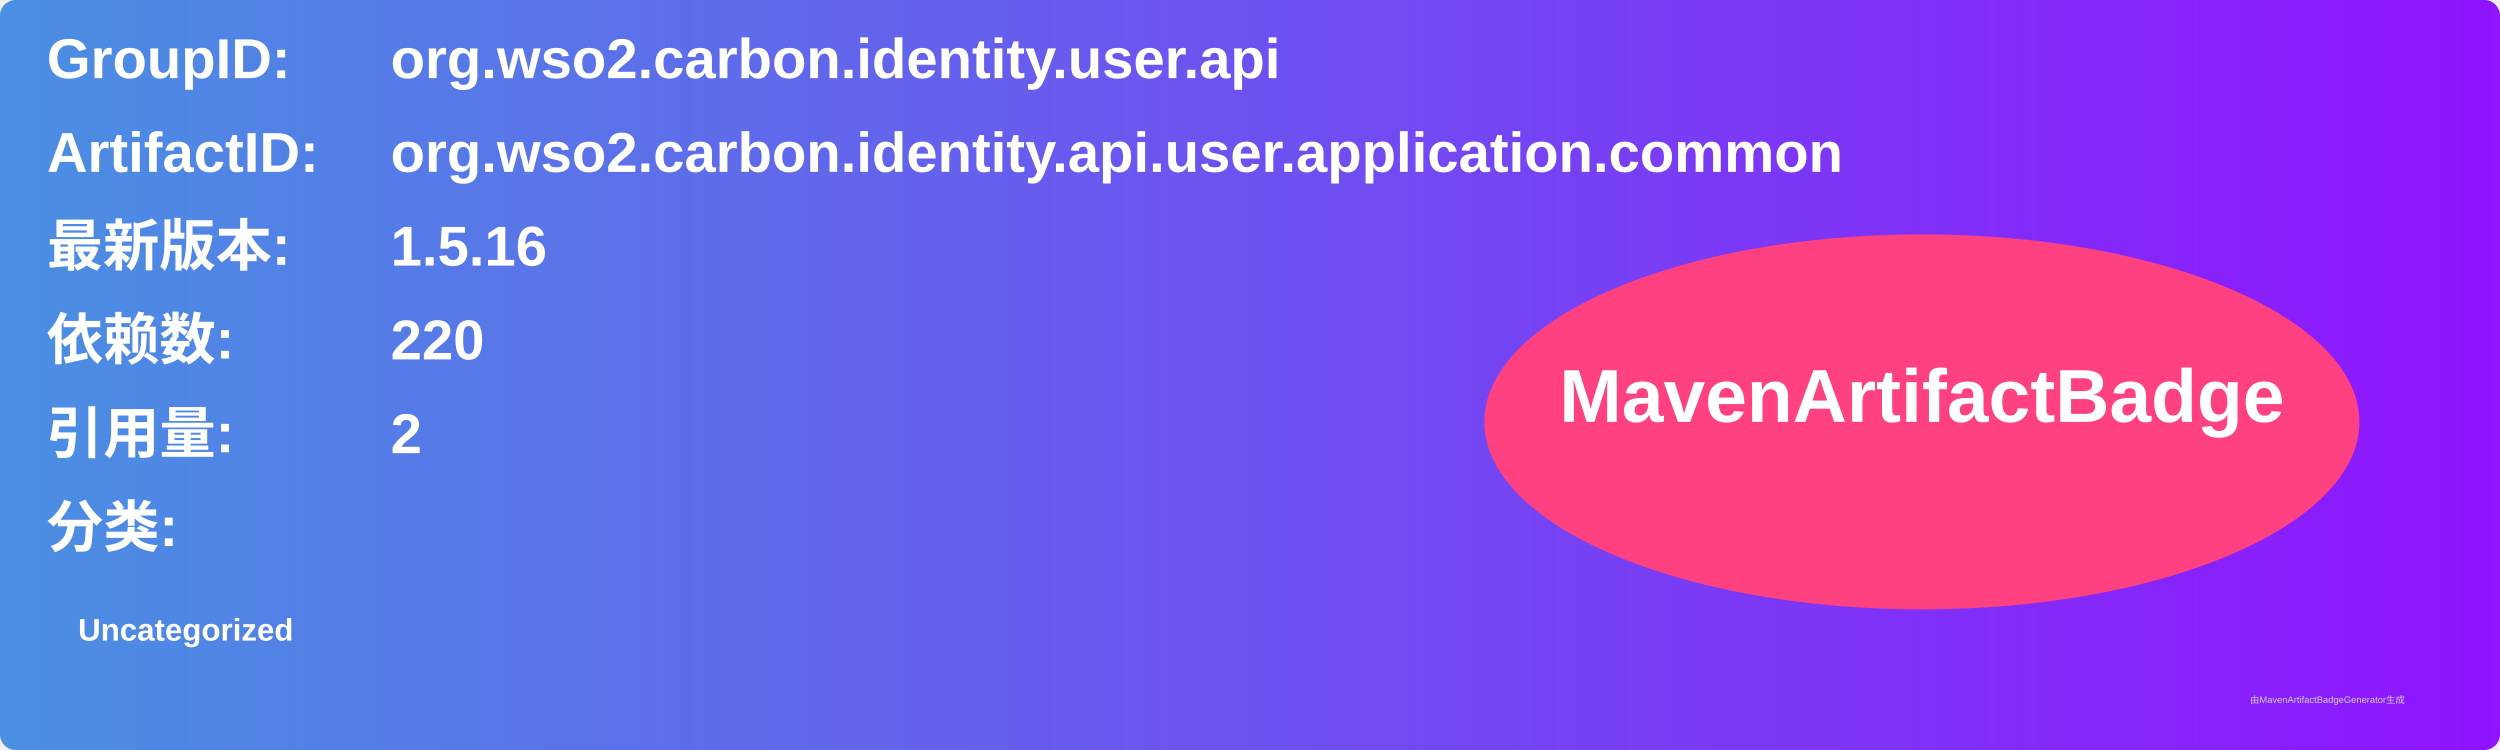
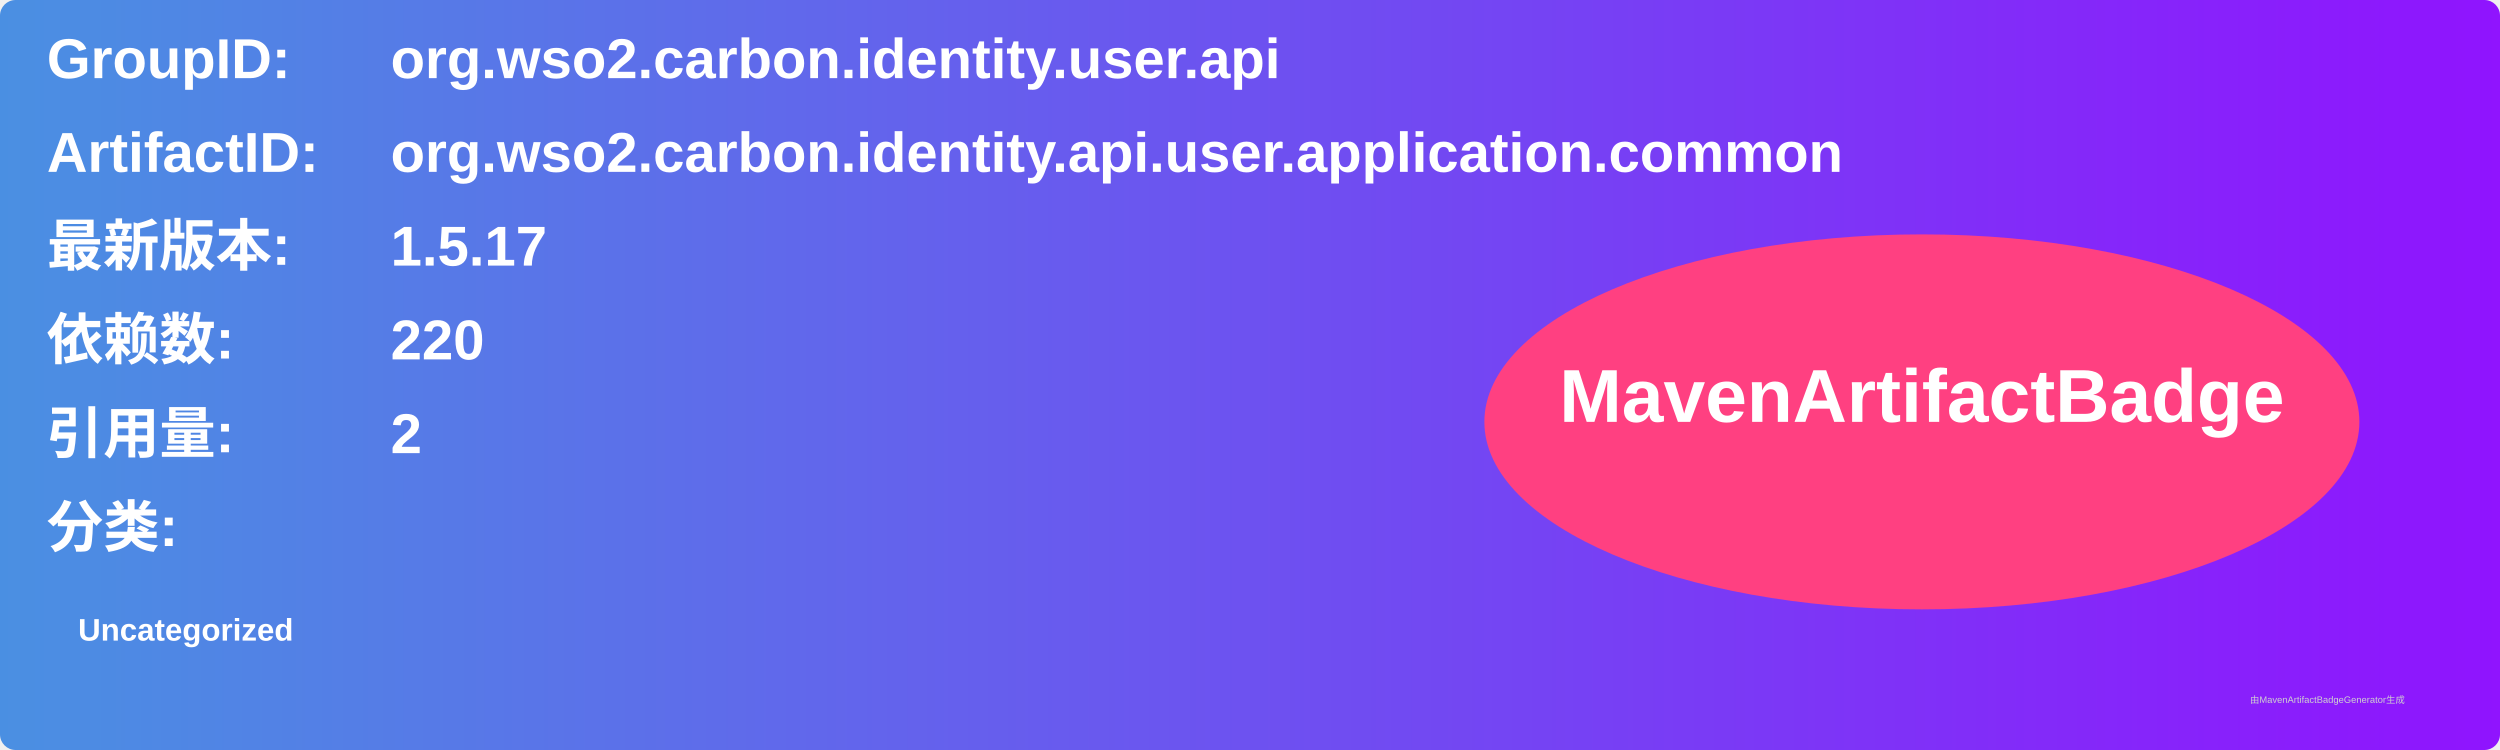
<svg xmlns="http://www.w3.org/2000/svg" width="800" height="240" viewBox="0 0 800 240">
  <linearGradient id="grad" x1="0%" y1="0%" x2="100%" y2="0%">
    <stop offset="0%" stop-color="#4a90e2" />
    <stop offset="100%" stop-color="#9013fe" />
  </linearGradient>
  <rect width="100%" height="100%" rx="5" ry="5" fill="url(#grad)" />
  <g transform="translate(15, 15)">
    <text x="0" y="10" font-family="Arial" font-size="18" fill="white" font-weight="bold" width="260">GroupID:</text>
    <text x="110" y="10" font-family="Arial" font-size="18" fill="white" font-weight="bold" width="460">org.wso2.carbon.identity.user.api</text>
    <text x="0" y="40" font-family="Arial" font-size="18" fill="white" font-weight="bold" width="260">ArtifactID:</text>
    <text x="110" y="40" font-family="Arial" font-size="18" fill="white" font-weight="bold" width="460">org.wso2.carbon.identity.api.user.application.common</text>
    <text x="0" y="70" font-family="Arial" font-size="18" fill="white" font-weight="bold">最新版本:</text>
    <text x="110" y="70" font-family="Arial" font-size="18" fill="white" font-weight="bold">
-       <tspan font-weight="bold">1.5.16</tspan>
+       <tspan font-weight="bold">1.5.17</tspan>
    </text>
    <text x="0" y="100" font-family="Arial" font-size="18" fill="white" font-weight="bold">依赖数: </text>
    <text x="110" y="100" font-family="Arial" font-size="18" fill="white">
      <tspan font-weight="bold">220</tspan>
    </text>
    <text x="0" y="130" font-family="Arial" font-size="18" fill="white" font-weight="bold">引用量: </text>
    <text x="110" y="130" font-family="Arial" font-size="18" fill="white">
      <tspan font-weight="bold">2</tspan>
    </text>
    <text x="0" y="160" font-family="Arial" font-size="18" fill="white" font-weight="bold">分类:</text>
    <text x="10" y="190" font-family="Arial" font-size="10" fill="white">
      <tspan font-weight="bold">Uncategorized</tspan>
    </text>
    <ellipse cx="600" cy="120" rx="140" ry="60" fill="#ff4081" />
    <text x="600" y="120" text-anchor="middle" font-family="Arial" font-size="24" fill="white" font-weight="bold">MavenArtifactBadge</text>
  </g>
  <text x="720" y="225" font-family="Arial" font-size="3" fill="#d0d0d0">由MavenArtifactBadgeGenerator生成</text>
</svg>
